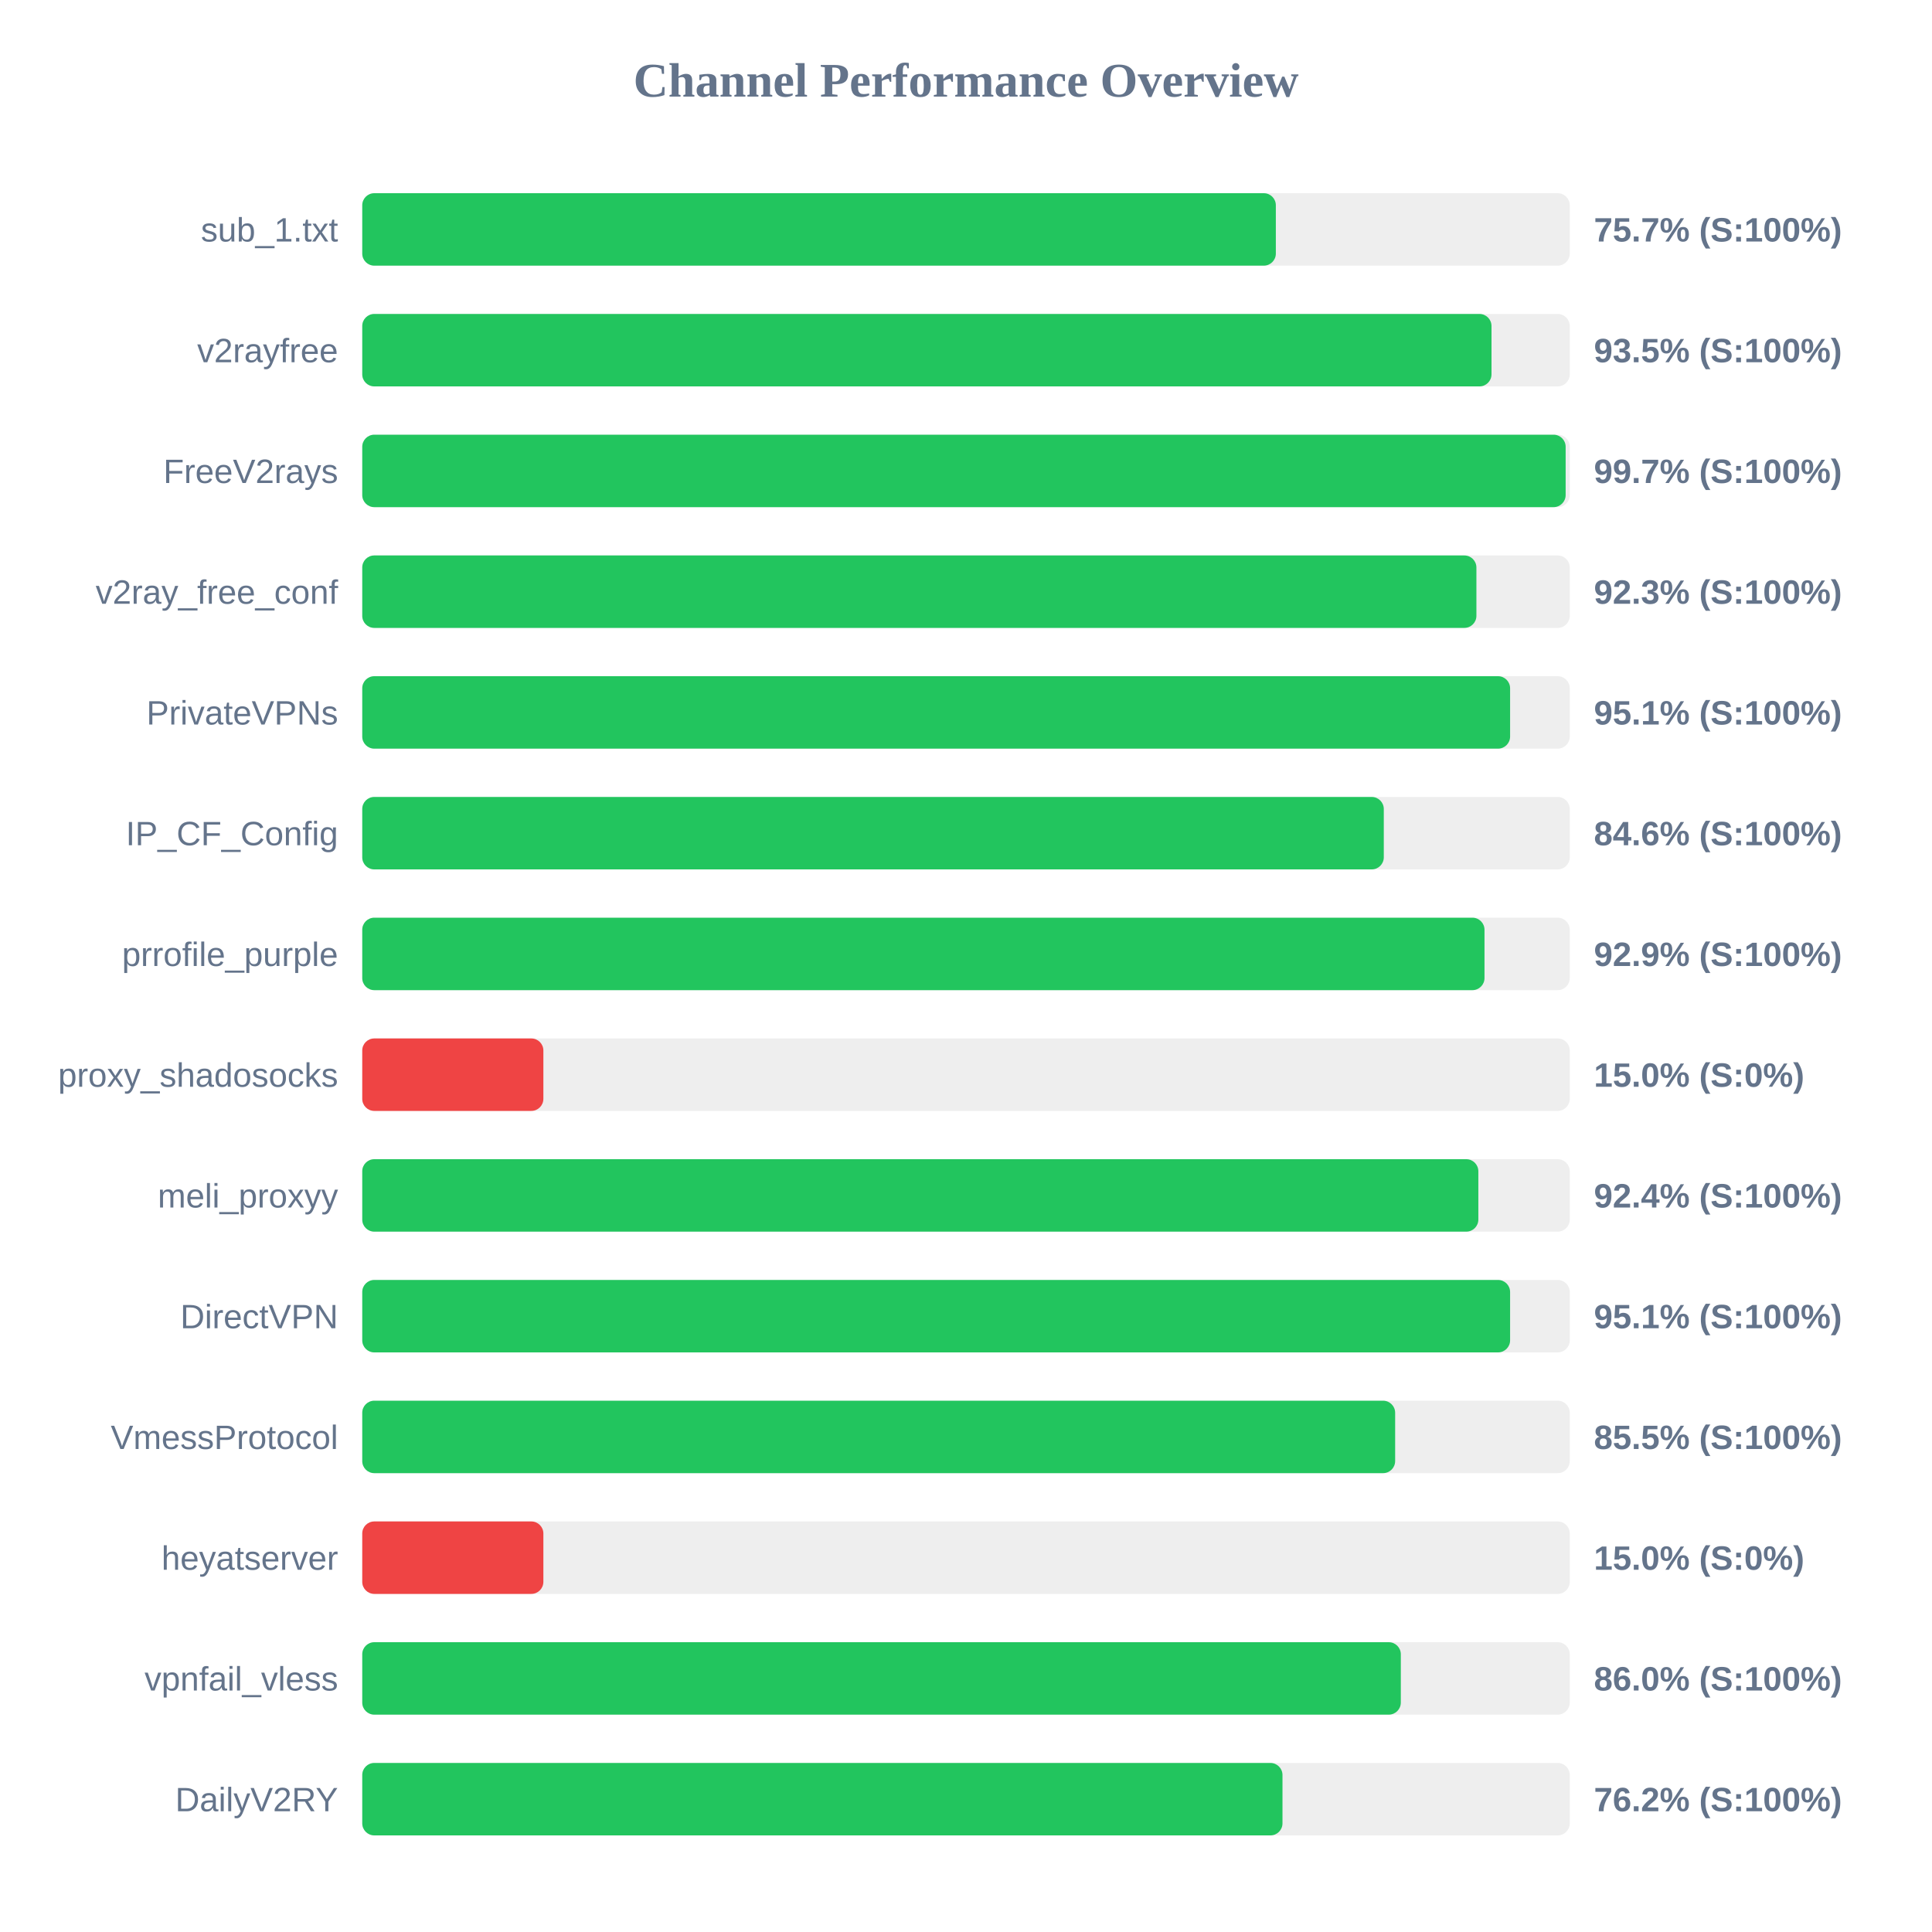
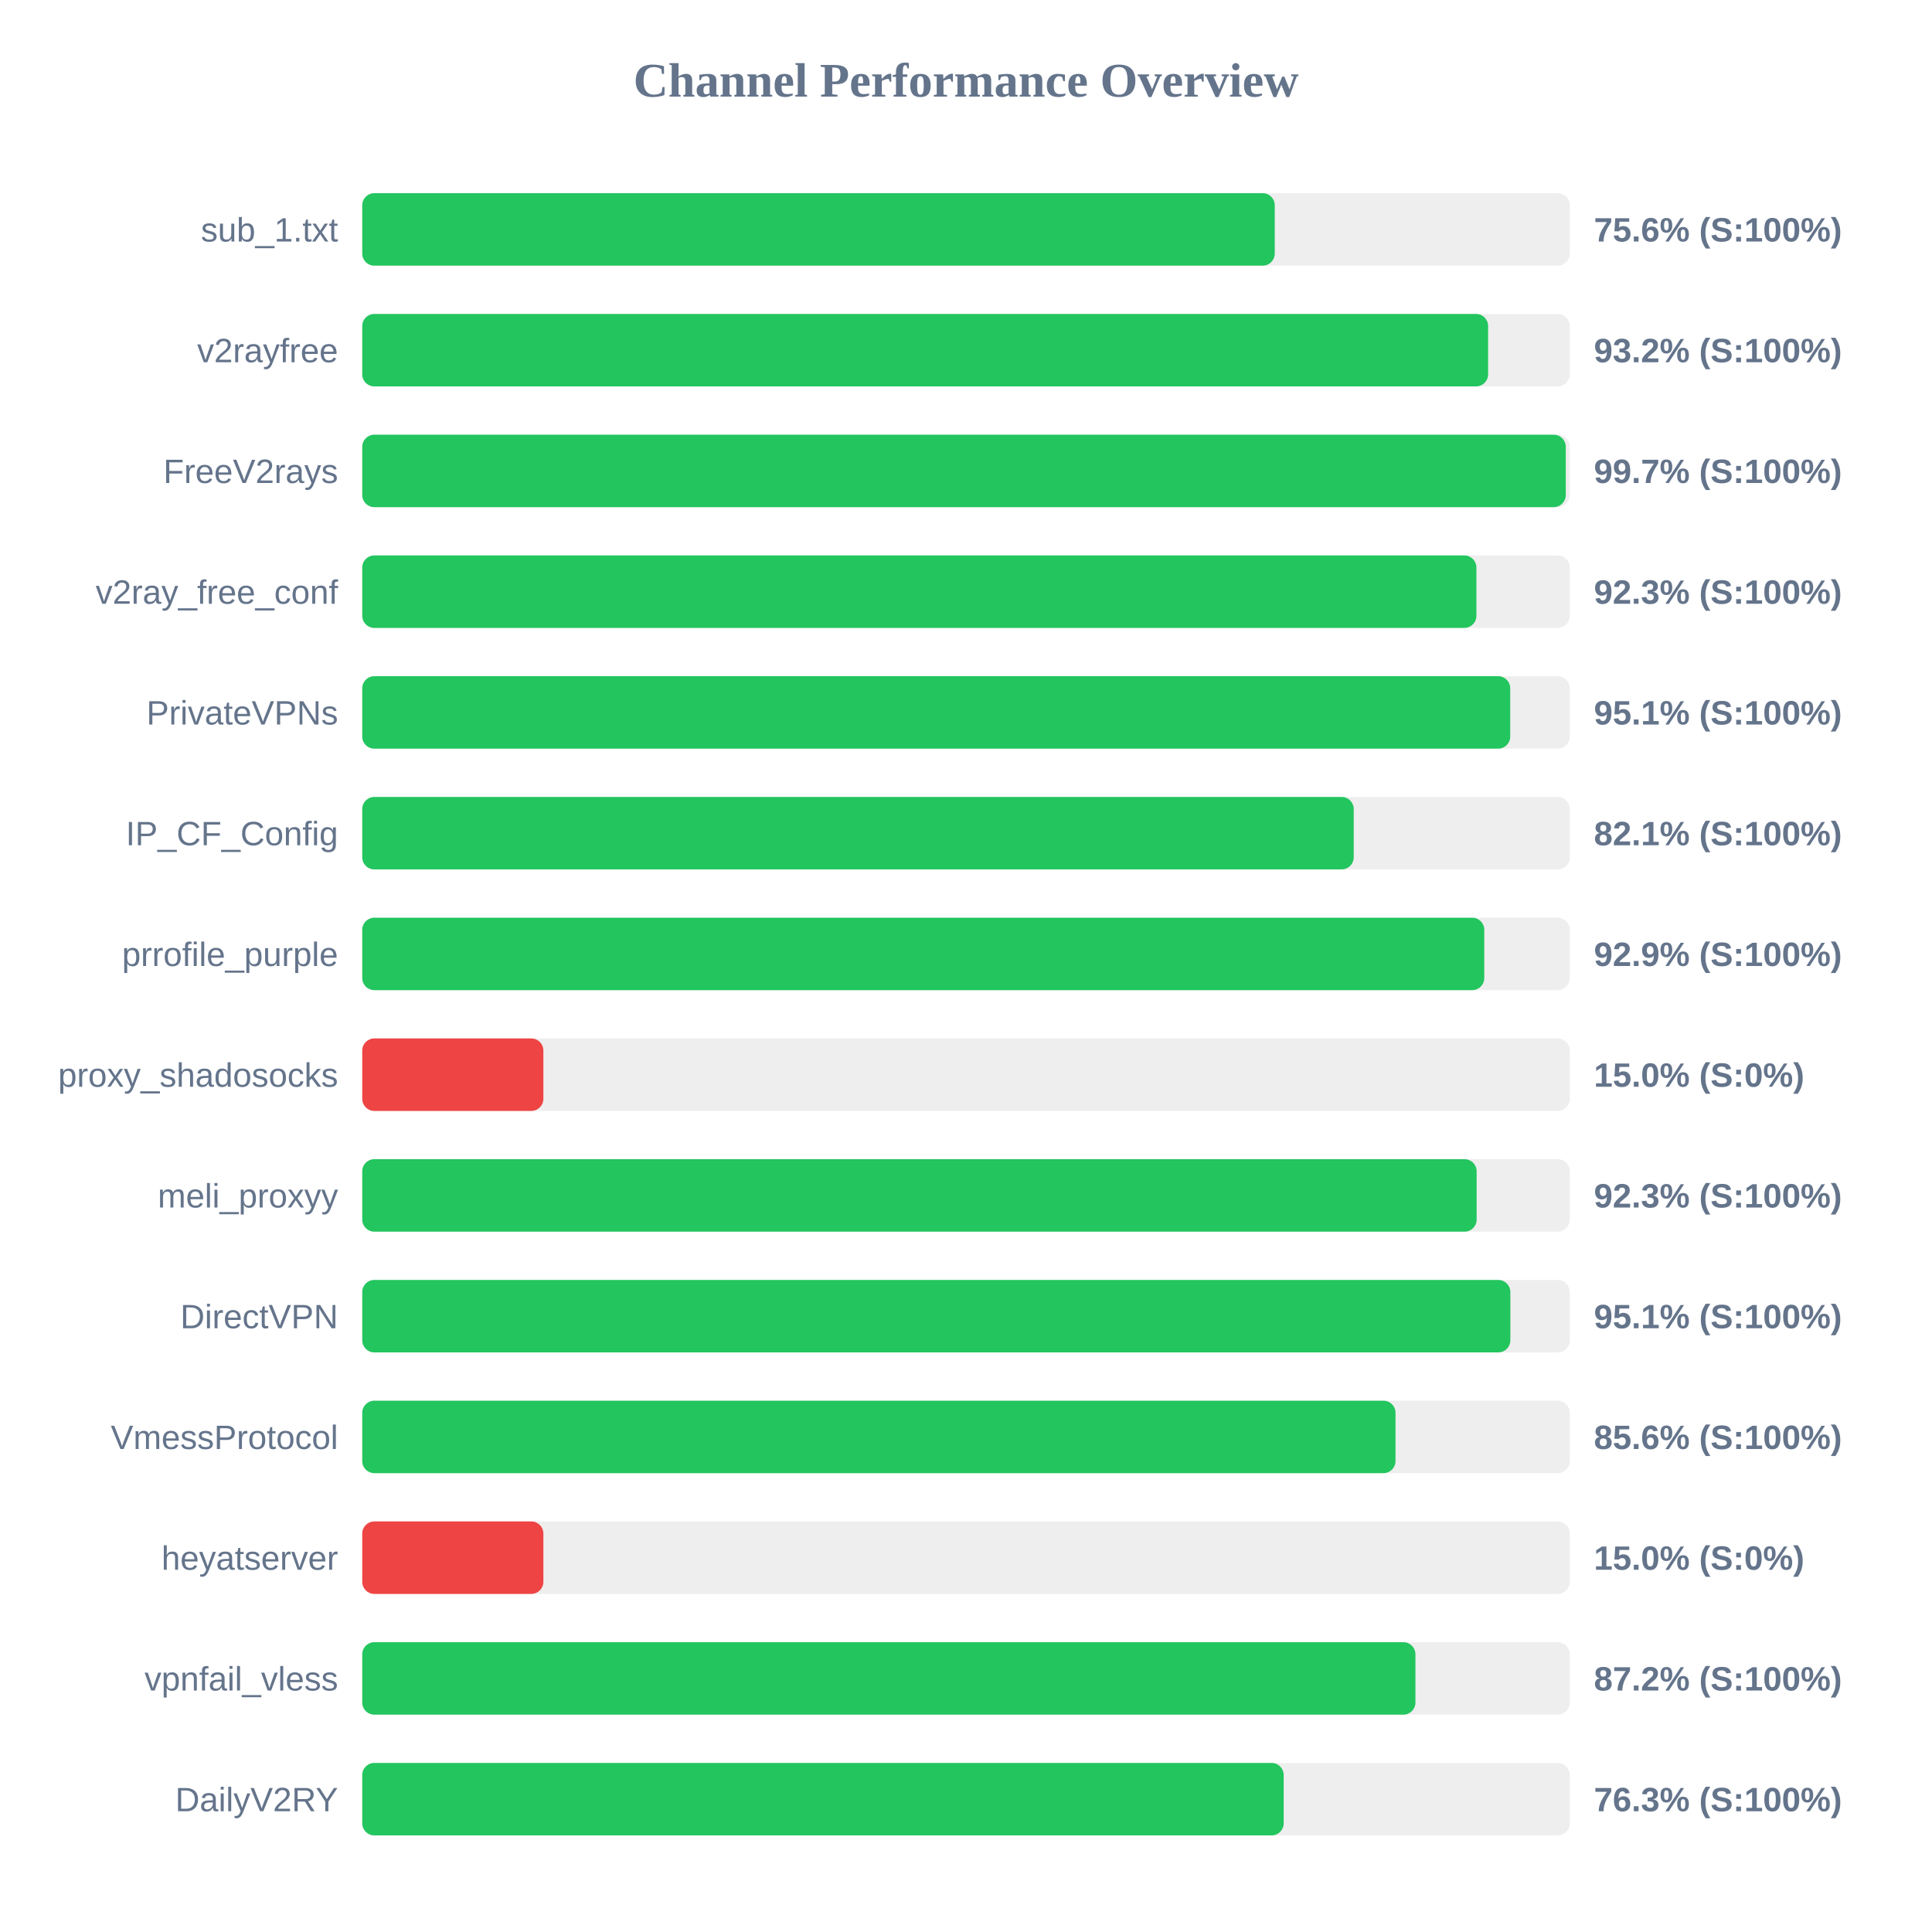
<svg xmlns="http://www.w3.org/2000/svg" width="800" height="800" version="1.1">
  <style>
        .row { font: 14px Arial; fill: #64748b; }
        .score { font: bold 14px Arial; fill: #64748b; }
    </style>
  <text x="400" y="40" text-anchor="middle" font-size="20px" font-weight="bold" fill="#64748b">Channel Performance Overview</text>
  <rect x="150" y="80" width="500" height="30" fill="#eee" rx="5" />
-   <rect x="150" y="80" width="378.3" height="30" fill="#22c55e" rx="5" />
+   <rect x="150" y="80" width="377.85" height="30" fill="#22c55e" rx="5" />
  <text x="140" y="100" text-anchor="end" class="row">sub_1.txt</text>
-   <text x="660" y="100" text-anchor="start" class="score">75.7% (S:100%)</text>
+   <text x="660" y="100" text-anchor="start" class="score">75.6% (S:100%)</text>
  <rect x="150" y="130" width="500" height="30" fill="#eee" rx="5" />
-   <rect x="150" y="130" width="467.6" height="30" fill="#22c55e" rx="5" />
+   <rect x="150" y="130" width="466.2" height="30" fill="#22c55e" rx="5" />
  <text x="140" y="150" text-anchor="end" class="row">v2rayfree</text>
-   <text x="660" y="150" text-anchor="start" class="score">93.5% (S:100%)</text>
+   <text x="660" y="150" text-anchor="start" class="score">93.2% (S:100%)</text>
  <rect x="150" y="180" width="500" height="30" fill="#eee" rx="5" />
-   <rect x="150" y="180" width="498.3" height="30" fill="#22c55e" rx="5" />
+   <rect x="150" y="180" width="498.35" height="30" fill="#22c55e" rx="5" />
  <text x="140" y="200" text-anchor="end" class="row">FreeV2rays</text>
  <text x="660" y="200" text-anchor="start" class="score">99.7% (S:100%)</text>
  <rect x="150" y="230" width="500" height="30" fill="#eee" rx="5" />
  <rect x="150" y="230" width="461.35" height="30" fill="#22c55e" rx="5" />
  <text x="140" y="250" text-anchor="end" class="row">v2ray_free_conf</text>
  <text x="660" y="250" text-anchor="start" class="score">92.3% (S:100%)</text>
  <rect x="150" y="280" width="500" height="30" fill="#eee" rx="5" />
-   <rect x="150" y="280" width="475.3" height="30" fill="#22c55e" rx="5" />
+   <rect x="150" y="280" width="475.35" height="30" fill="#22c55e" rx="5" />
  <text x="140" y="300" text-anchor="end" class="row">PrivateVPNs</text>
  <text x="660" y="300" text-anchor="start" class="score">95.1% (S:100%)</text>
  <rect x="150" y="330" width="500" height="30" fill="#eee" rx="5" />
-   <rect x="150" y="330" width="423.0" height="30" fill="#22c55e" rx="5" />
+   <rect x="150" y="330" width="410.55" height="30" fill="#22c55e" rx="5" />
  <text x="140" y="350" text-anchor="end" class="row">IP_CF_Config</text>
-   <text x="660" y="350" text-anchor="start" class="score">84.6% (S:100%)</text>
+   <text x="660" y="350" text-anchor="start" class="score">82.1% (S:100%)</text>
  <rect x="150" y="380" width="500" height="30" fill="#eee" rx="5" />
-   <rect x="150" y="380" width="464.7" height="30" fill="#22c55e" rx="5" />
+   <rect x="150" y="380" width="464.6" height="30" fill="#22c55e" rx="5" />
  <text x="140" y="400" text-anchor="end" class="row">prrofile_purple</text>
  <text x="660" y="400" text-anchor="start" class="score">92.9% (S:100%)</text>
  <rect x="150" y="430" width="500" height="30" fill="#eee" rx="5" />
  <rect x="150" y="430" width="75.0" height="30" fill="#ef4444" rx="5" />
  <text x="140" y="450" text-anchor="end" class="row">proxy_shadosocks</text>
  <text x="660" y="450" text-anchor="start" class="score">15.0% (S:0%)</text>
  <rect x="150" y="480" width="500" height="30" fill="#eee" rx="5" />
-   <rect x="150" y="480" width="462.15" height="30" fill="#22c55e" rx="5" />
+   <rect x="150" y="480" width="461.45" height="30" fill="#22c55e" rx="5" />
  <text x="140" y="500" text-anchor="end" class="row">meli_proxyy</text>
-   <text x="660" y="500" text-anchor="start" class="score">92.4% (S:100%)</text>
+   <text x="660" y="500" text-anchor="start" class="score">92.3% (S:100%)</text>
  <rect x="150" y="530" width="500" height="30" fill="#eee" rx="5" />
-   <rect x="150" y="530" width="475.3" height="30" fill="#22c55e" rx="5" />
+   <rect x="150" y="530" width="475.4" height="30" fill="#22c55e" rx="5" />
  <text x="140" y="550" text-anchor="end" class="row">DirectVPN</text>
  <text x="660" y="550" text-anchor="start" class="score">95.1% (S:100%)</text>
  <rect x="150" y="580" width="500" height="30" fill="#eee" rx="5" />
-   <rect x="150" y="580" width="427.7" height="30" fill="#22c55e" rx="5" />
+   <rect x="150" y="580" width="427.85" height="30" fill="#22c55e" rx="5" />
  <text x="140" y="600" text-anchor="end" class="row">VmessProtocol</text>
-   <text x="660" y="600" text-anchor="start" class="score">85.5% (S:100%)</text>
+   <text x="660" y="600" text-anchor="start" class="score">85.6% (S:100%)</text>
  <rect x="150" y="630" width="500" height="30" fill="#eee" rx="5" />
  <rect x="150" y="630" width="75.0" height="30" fill="#ef4444" rx="5" />
  <text x="140" y="650" text-anchor="end" class="row">heyatserver</text>
  <text x="660" y="650" text-anchor="start" class="score">15.0% (S:0%)</text>
  <rect x="150" y="680" width="500" height="30" fill="#eee" rx="5" />
-   <rect x="150" y="680" width="430.05" height="30" fill="#22c55e" rx="5" />
+   <rect x="150" y="680" width="436.1" height="30" fill="#22c55e" rx="5" />
  <text x="140" y="700" text-anchor="end" class="row">vpnfail_vless</text>
-   <text x="660" y="700" text-anchor="start" class="score">86.0% (S:100%)</text>
+   <text x="660" y="700" text-anchor="start" class="score">87.2% (S:100%)</text>
  <rect x="150" y="730" width="500" height="30" fill="#eee" rx="5" />
-   <rect x="150" y="730" width="381.05" height="30" fill="#22c55e" rx="5" />
+   <rect x="150" y="730" width="381.55" height="30" fill="#22c55e" rx="5" />
  <text x="140" y="750" text-anchor="end" class="row">DailyV2RY</text>
-   <text x="660" y="750" text-anchor="start" class="score">76.2% (S:100%)</text>
+   <text x="660" y="750" text-anchor="start" class="score">76.3% (S:100%)</text>
</svg>
